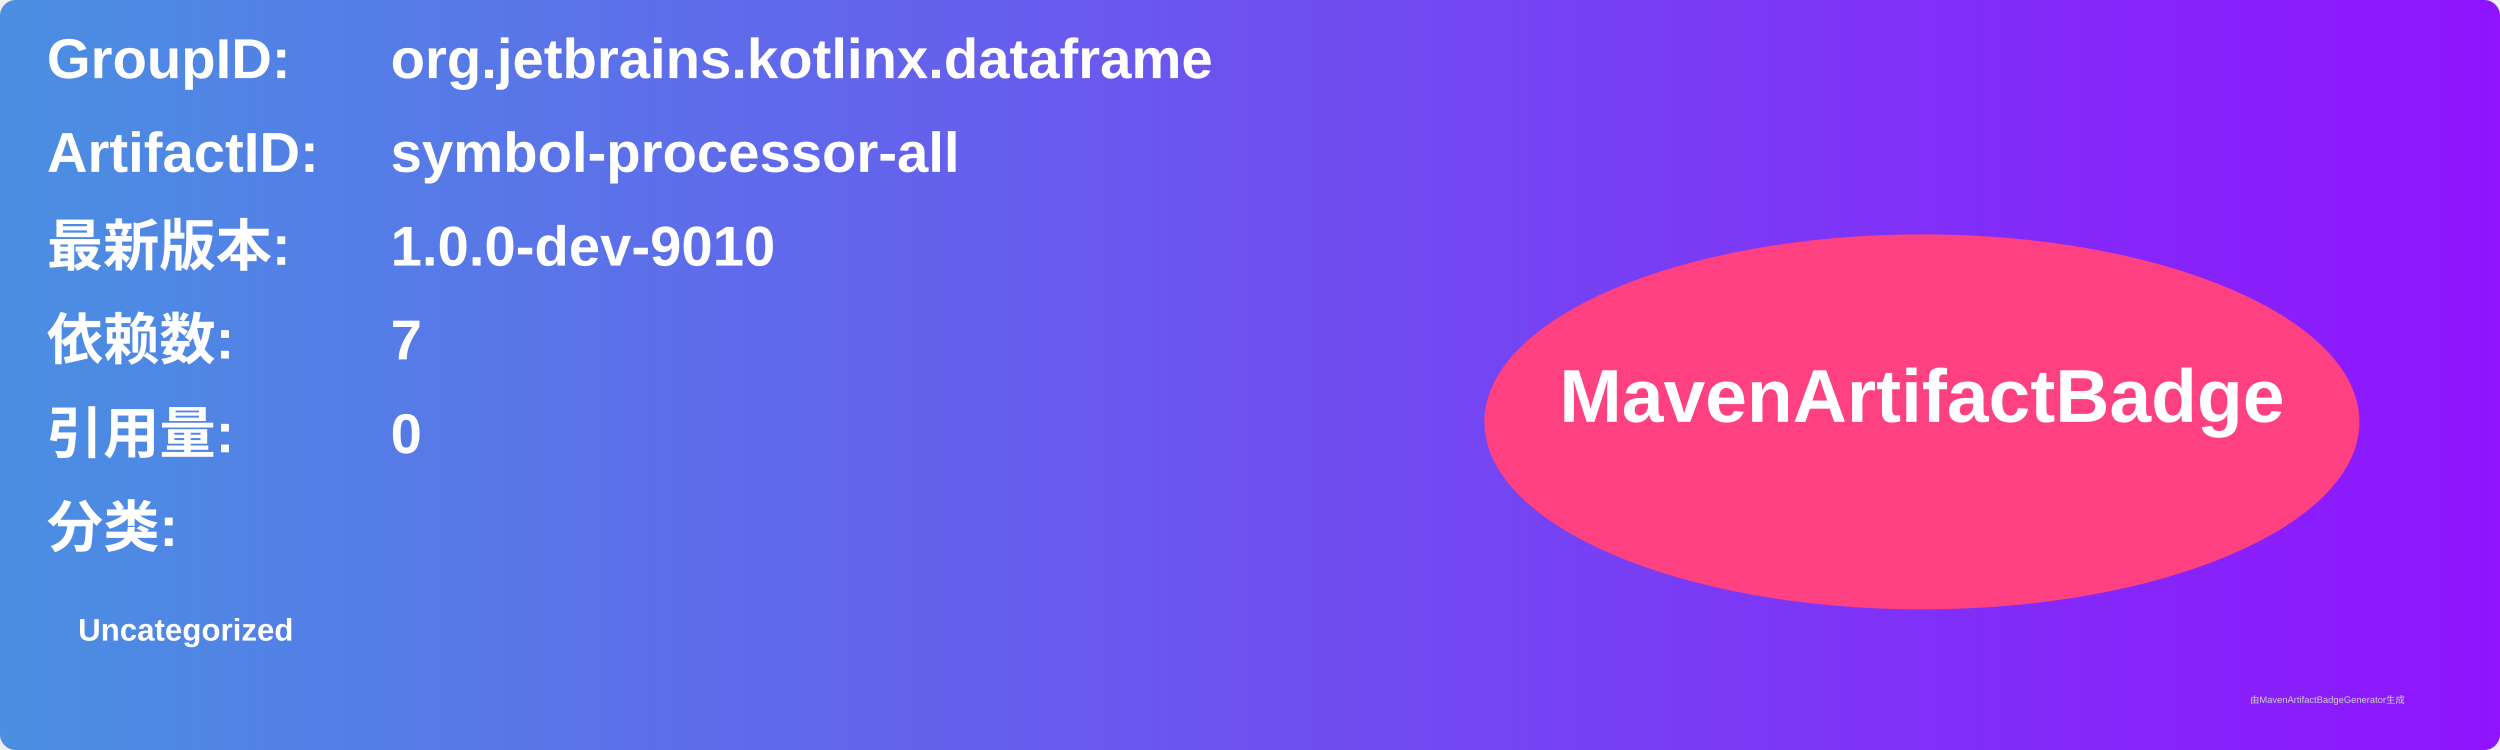
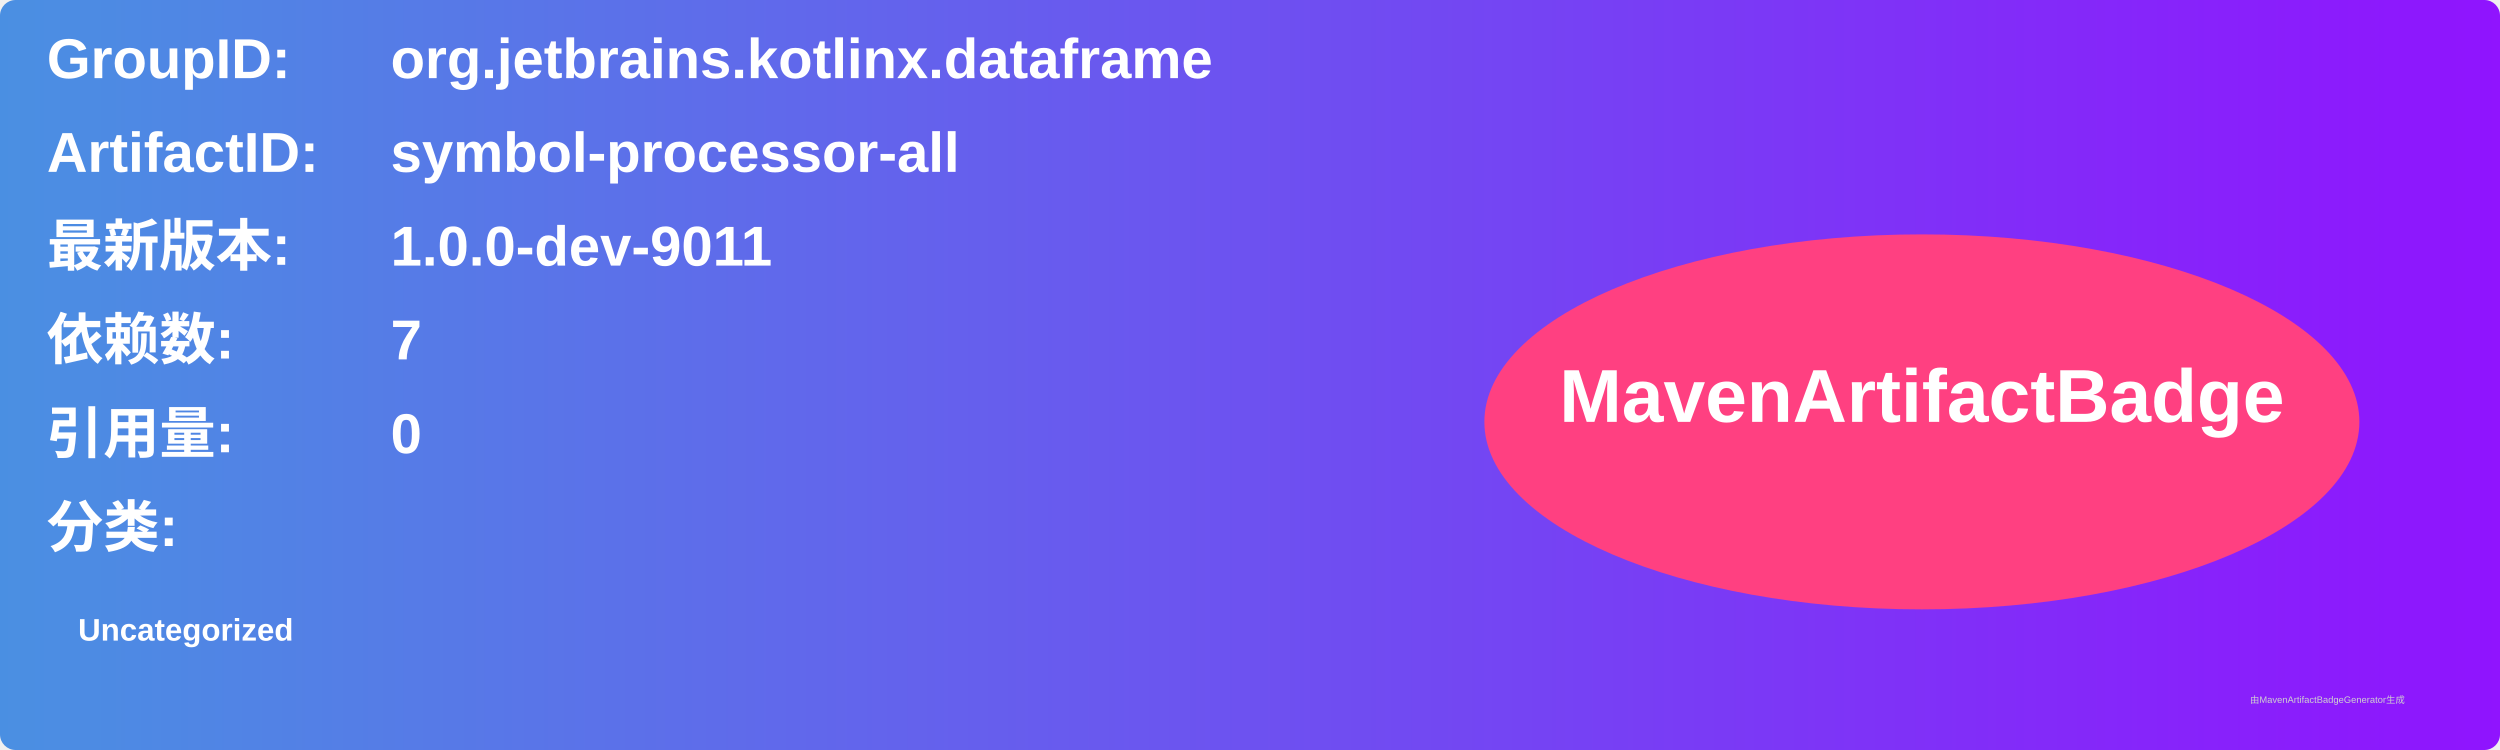
<svg xmlns="http://www.w3.org/2000/svg" width="800" height="240" viewBox="0 0 800 240">
  <linearGradient id="grad" x1="0%" y1="0%" x2="100%" y2="0%">
    <stop offset="0%" stop-color="#4a90e2" />
    <stop offset="100%" stop-color="#9013fe" />
  </linearGradient>
  <rect width="100%" height="100%" rx="5" ry="5" fill="url(#grad)" />
  <g transform="translate(15, 15)">
    <text x="0" y="10" font-family="Arial" font-size="18" fill="white" font-weight="bold" width="260">GroupID:</text>
    <text x="110" y="10" font-family="Arial" font-size="18" fill="white" font-weight="bold" width="460">org.jetbrains.kotlinx.dataframe</text>
    <text x="0" y="40" font-family="Arial" font-size="18" fill="white" font-weight="bold" width="260">ArtifactID:</text>
    <text x="110" y="40" font-family="Arial" font-size="18" fill="white" font-weight="bold" width="460">symbol-processor-all</text>
    <text x="0" y="70" font-family="Arial" font-size="18" fill="white" font-weight="bold">最新版本:</text>
    <text x="110" y="70" font-family="Arial" font-size="18" fill="white" font-weight="bold">
-       <tspan font-weight="bold">1.0.0-dev-9010</tspan>
+       <tspan font-weight="bold">1.0.0-dev-9011</tspan>
    </text>
    <text x="0" y="100" font-family="Arial" font-size="18" fill="white" font-weight="bold">依赖数: </text>
    <text x="110" y="100" font-family="Arial" font-size="18" fill="white">
      <tspan font-weight="bold">7</tspan>
    </text>
    <text x="0" y="130" font-family="Arial" font-size="18" fill="white" font-weight="bold">引用量: </text>
    <text x="110" y="130" font-family="Arial" font-size="18" fill="white">
      <tspan font-weight="bold">0</tspan>
    </text>
    <text x="0" y="160" font-family="Arial" font-size="18" fill="white" font-weight="bold">分类:</text>
    <text x="10" y="190" font-family="Arial" font-size="10" fill="white">
      <tspan font-weight="bold">Uncategorized</tspan>
    </text>
    <ellipse cx="600" cy="120" rx="140" ry="60" fill="#ff4081" />
    <text x="600" y="120" text-anchor="middle" font-family="Arial" font-size="24" fill="white" font-weight="bold">MavenArtifactBadge</text>
  </g>
  <text x="720" y="225" font-family="Arial" font-size="3" fill="#d0d0d0">由MavenArtifactBadgeGenerator生成</text>
</svg>
